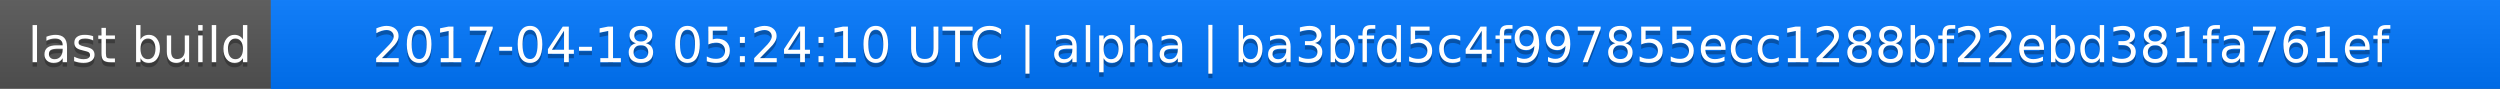
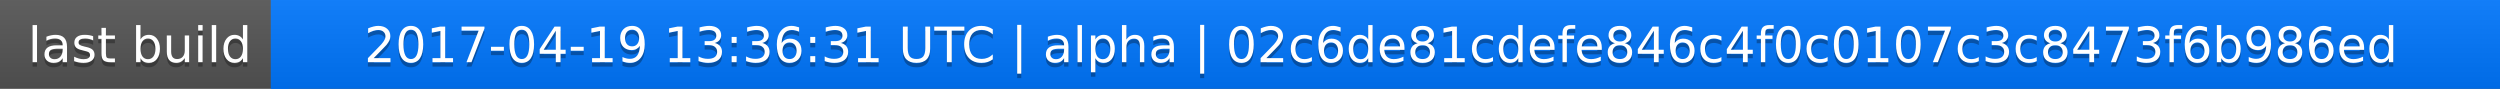
<svg xmlns="http://www.w3.org/2000/svg" width="563" height="20">
  <linearGradient id="a" x2="0" y2="100%">
    <stop offset="0" stop-color="#bbb" stop-opacity=".1" />
    <stop offset="1" stop-opacity=".1" />
  </linearGradient>
  <rect rx="0" width="563" height="20" fill="#555" />
  <rect rx="0" x="61" width="502" height="20" fill="#07f" />
  <path fill="#07f" d="M61 0h4v20h-4z" />
  <rect rx="0" width="563" height="20" fill="url(#a)" />
  <g fill="#fff" text-anchor="middle" font-family="DejaVu Sans,Verdana,Geneva,sans-serif" font-size="11">
    <text x="31.5" y="15" fill="#010101" fill-opacity=".3">last build</text>
    <text x="31.5" y="14">last build</text>
-     <text x="311" y="15" fill="#010101" fill-opacity=".3">2017-04-18 05:24:10 UTC | alpha | ba3bfd5c4f997855ecc1288bf22ebd381fa761ef</text>
-     <text x="311" y="14">2017-04-18 05:24:10 UTC | alpha | ba3bfd5c4f997855ecc1288bf22ebd381fa761ef</text>
+     <text x="311" y="15" fill="#010101" fill-opacity=".3">2017-04-19 13:36:31 UTC | alpha | 02c6de81cdefe846c4f0c0107c3c8473f6b986ed</text>
+     <text x="311" y="14">2017-04-19 13:36:31 UTC | alpha | 02c6de81cdefe846c4f0c0107c3c8473f6b986ed</text>
  </g>
</svg>
